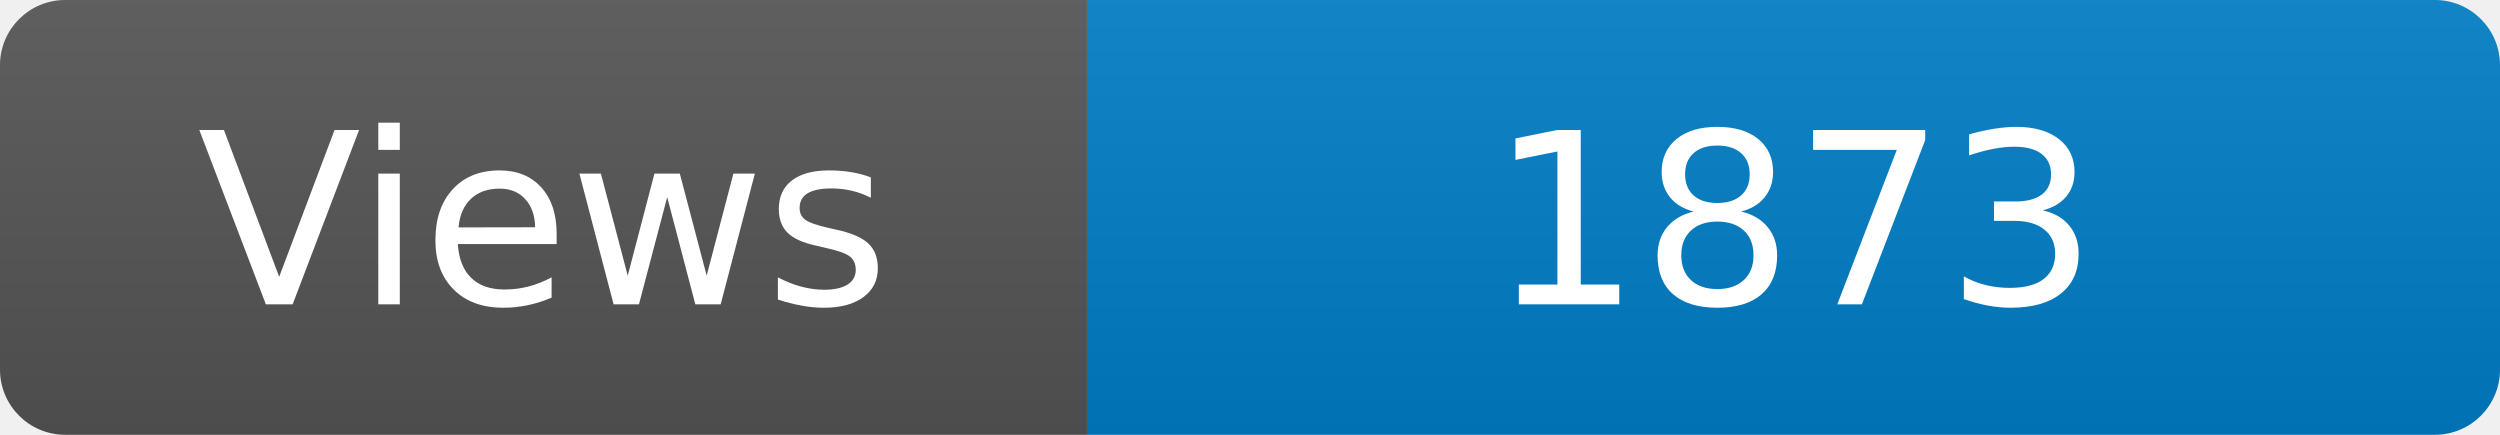
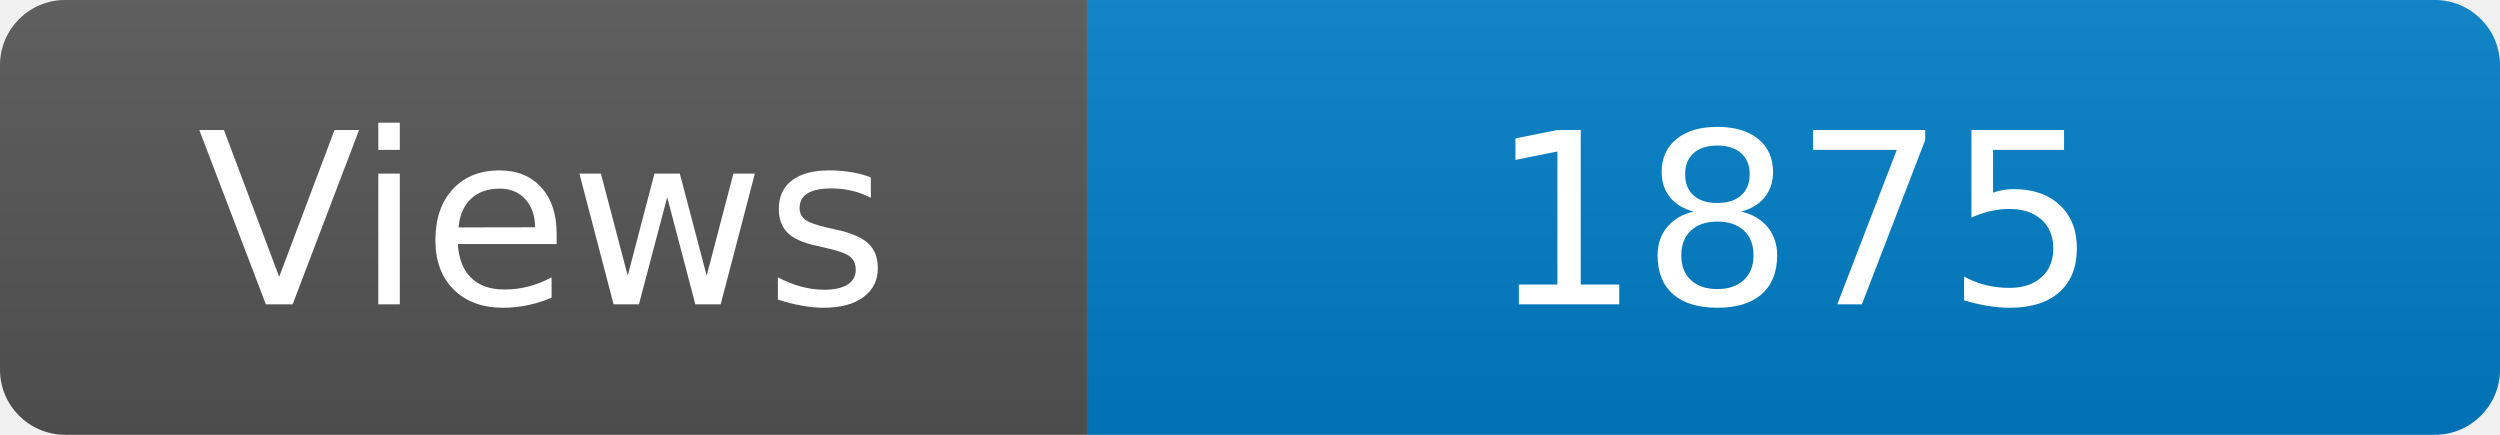
<svg xmlns="http://www.w3.org/2000/svg" width="115" height="20" role="img" aria-label="Maintained?: yes">
  <linearGradient id="s" x2="0" y2="100%">
    <stop offset="0" stop-color="#bbb" stop-opacity=".1" />
    <stop offset="1" stop-opacity=".1" />
  </linearGradient>
  <clipPath id="r">
    <rect width="115" height="20" rx="3" fill="#fff" />
  </clipPath>
  <g clip-path="url(#r)">
    <rect width="50" height="20" fill="#555" />
    <rect x="50" width="160" height="20" fill="#007ec6" />
    <rect width="115" height="20" fill="url(#s)" />
  </g>
  <g fill="#fff" text-anchor="middle" font-family="Verdana,Geneva,DejaVu Sans,sans-serif" font-size="110">
    <text x="250" y="140" transform="scale(.1)" fill="#fff">Views</text>
-     <text x="825" y="140" transform="scale(.1)" fill="#fff">1873</text>
+     <text x="825" y="140" transform="scale(.1)" fill="#fff">1875</text>
  </g>
</svg>
